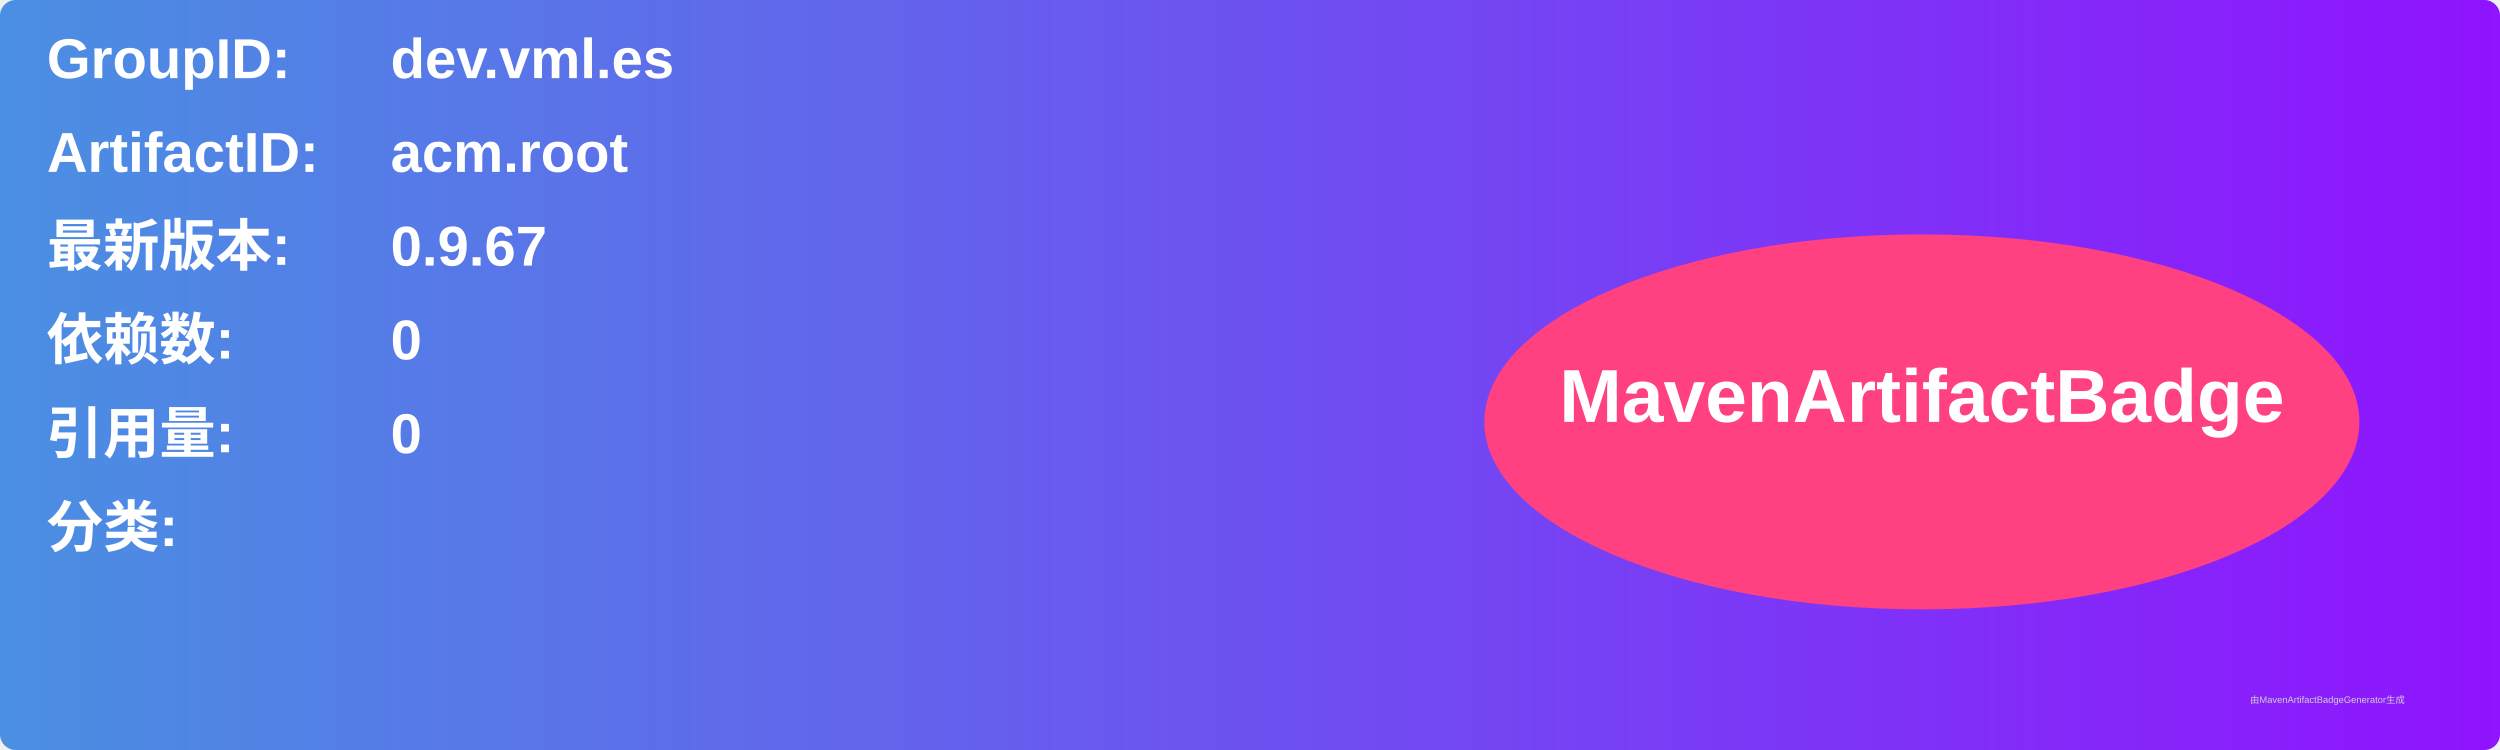
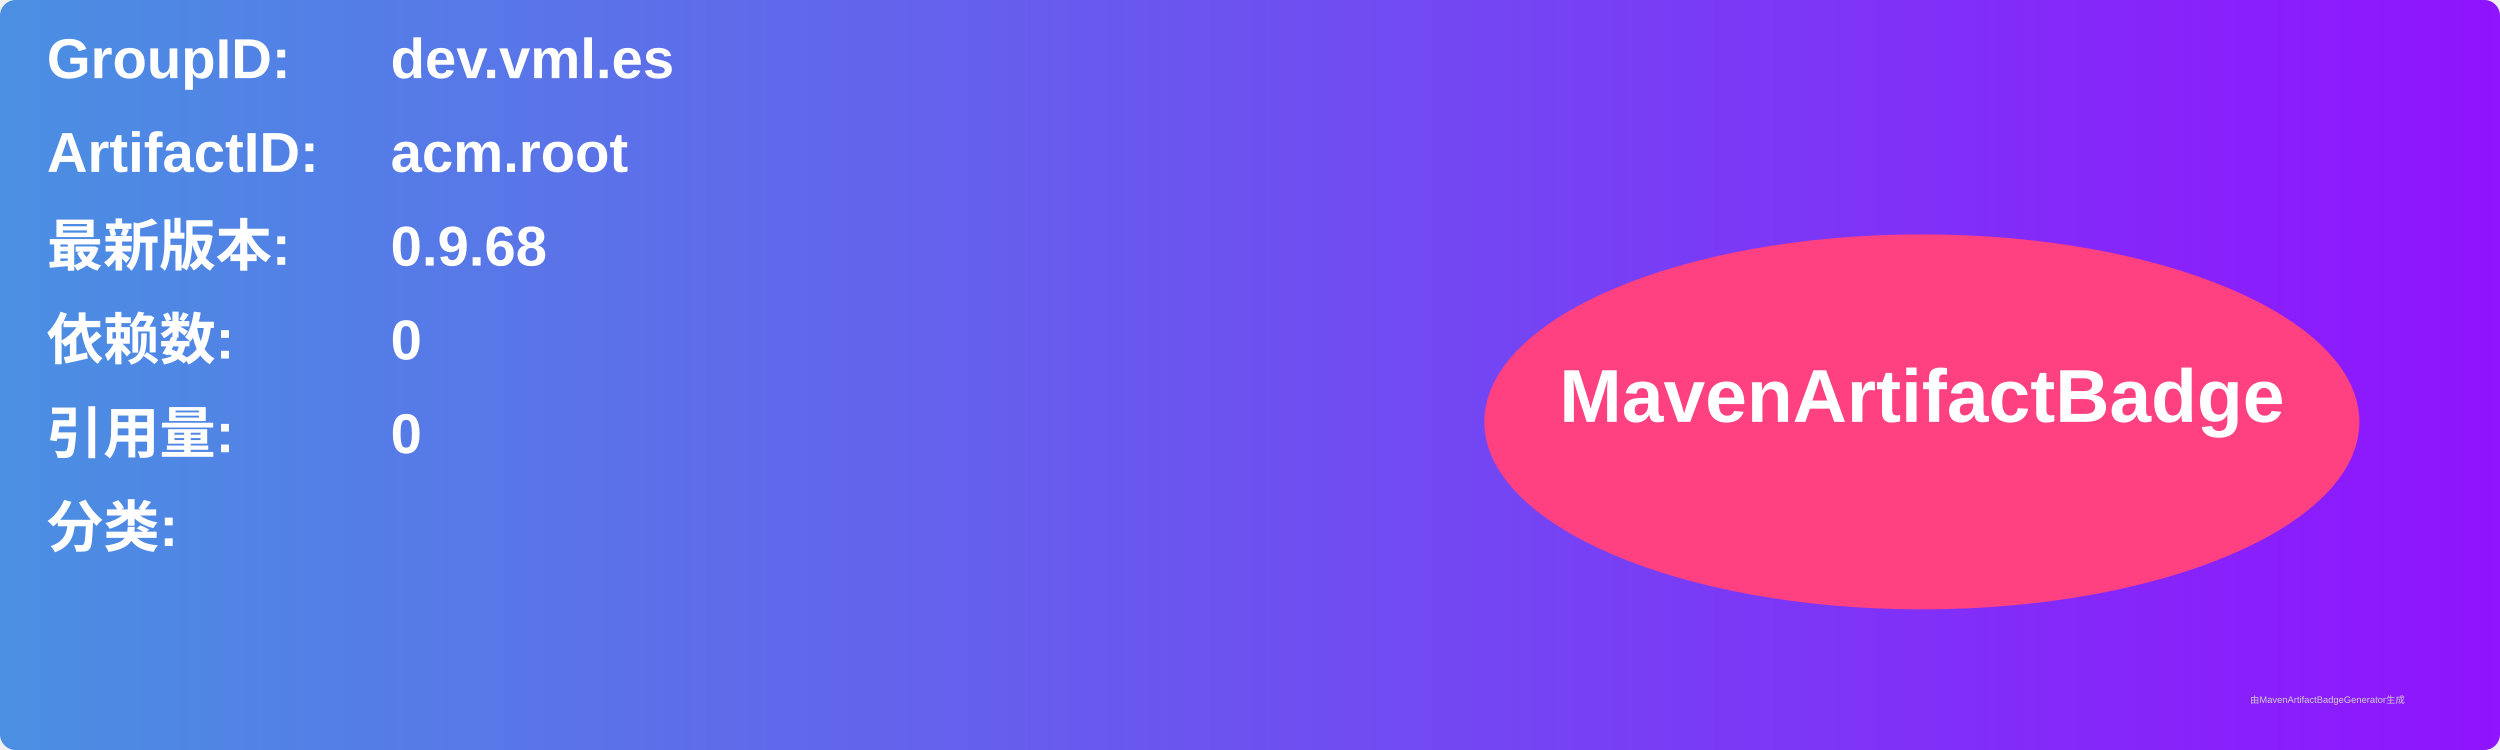
<svg xmlns="http://www.w3.org/2000/svg" width="800" height="240" viewBox="0 0 800 240">
  <linearGradient id="grad" x1="0%" y1="0%" x2="100%" y2="0%">
    <stop offset="0%" stop-color="#4a90e2" />
    <stop offset="100%" stop-color="#9013fe" />
  </linearGradient>
  <rect width="100%" height="100%" rx="5" ry="5" fill="url(#grad)" />
  <g transform="translate(15, 15)">
    <text x="0" y="10" font-family="Arial" font-size="18" fill="white" font-weight="bold" width="260">GroupID:</text>
    <text x="110" y="10" font-family="Arial" font-size="18" fill="white" font-weight="bold" width="460">dev.vml.es</text>
    <text x="0" y="40" font-family="Arial" font-size="18" fill="white" font-weight="bold" width="260">ArtifactID:</text>
    <text x="110" y="40" font-family="Arial" font-size="18" fill="white" font-weight="bold" width="460">acm.root</text>
    <text x="0" y="70" font-family="Arial" font-size="18" fill="white" font-weight="bold">最新版本:</text>
    <text x="110" y="70" font-family="Arial" font-size="18" fill="white" font-weight="bold">
-       <tspan font-weight="bold">0.9.67</tspan>
+       <tspan font-weight="bold">0.9.68</tspan>
    </text>
    <text x="0" y="100" font-family="Arial" font-size="18" fill="white" font-weight="bold">依赖数: </text>
    <text x="110" y="100" font-family="Arial" font-size="18" fill="white">
      <tspan font-weight="bold">0</tspan>
    </text>
    <text x="0" y="130" font-family="Arial" font-size="18" fill="white" font-weight="bold">引用量: </text>
    <text x="110" y="130" font-family="Arial" font-size="18" fill="white">
      <tspan font-weight="bold">0</tspan>
    </text>
    <text x="0" y="160" font-family="Arial" font-size="18" fill="white" font-weight="bold">分类:</text>
    <text x="10" y="190" font-family="Arial" font-size="10" fill="white">
      <tspan font-weight="bold" />
    </text>
    <ellipse cx="600" cy="120" rx="140" ry="60" fill="#ff4081" />
    <text x="600" y="120" text-anchor="middle" font-family="Arial" font-size="24" fill="white" font-weight="bold">MavenArtifactBadge</text>
  </g>
  <text x="720" y="225" font-family="Arial" font-size="3" fill="#d0d0d0">由MavenArtifactBadgeGenerator生成</text>
</svg>
